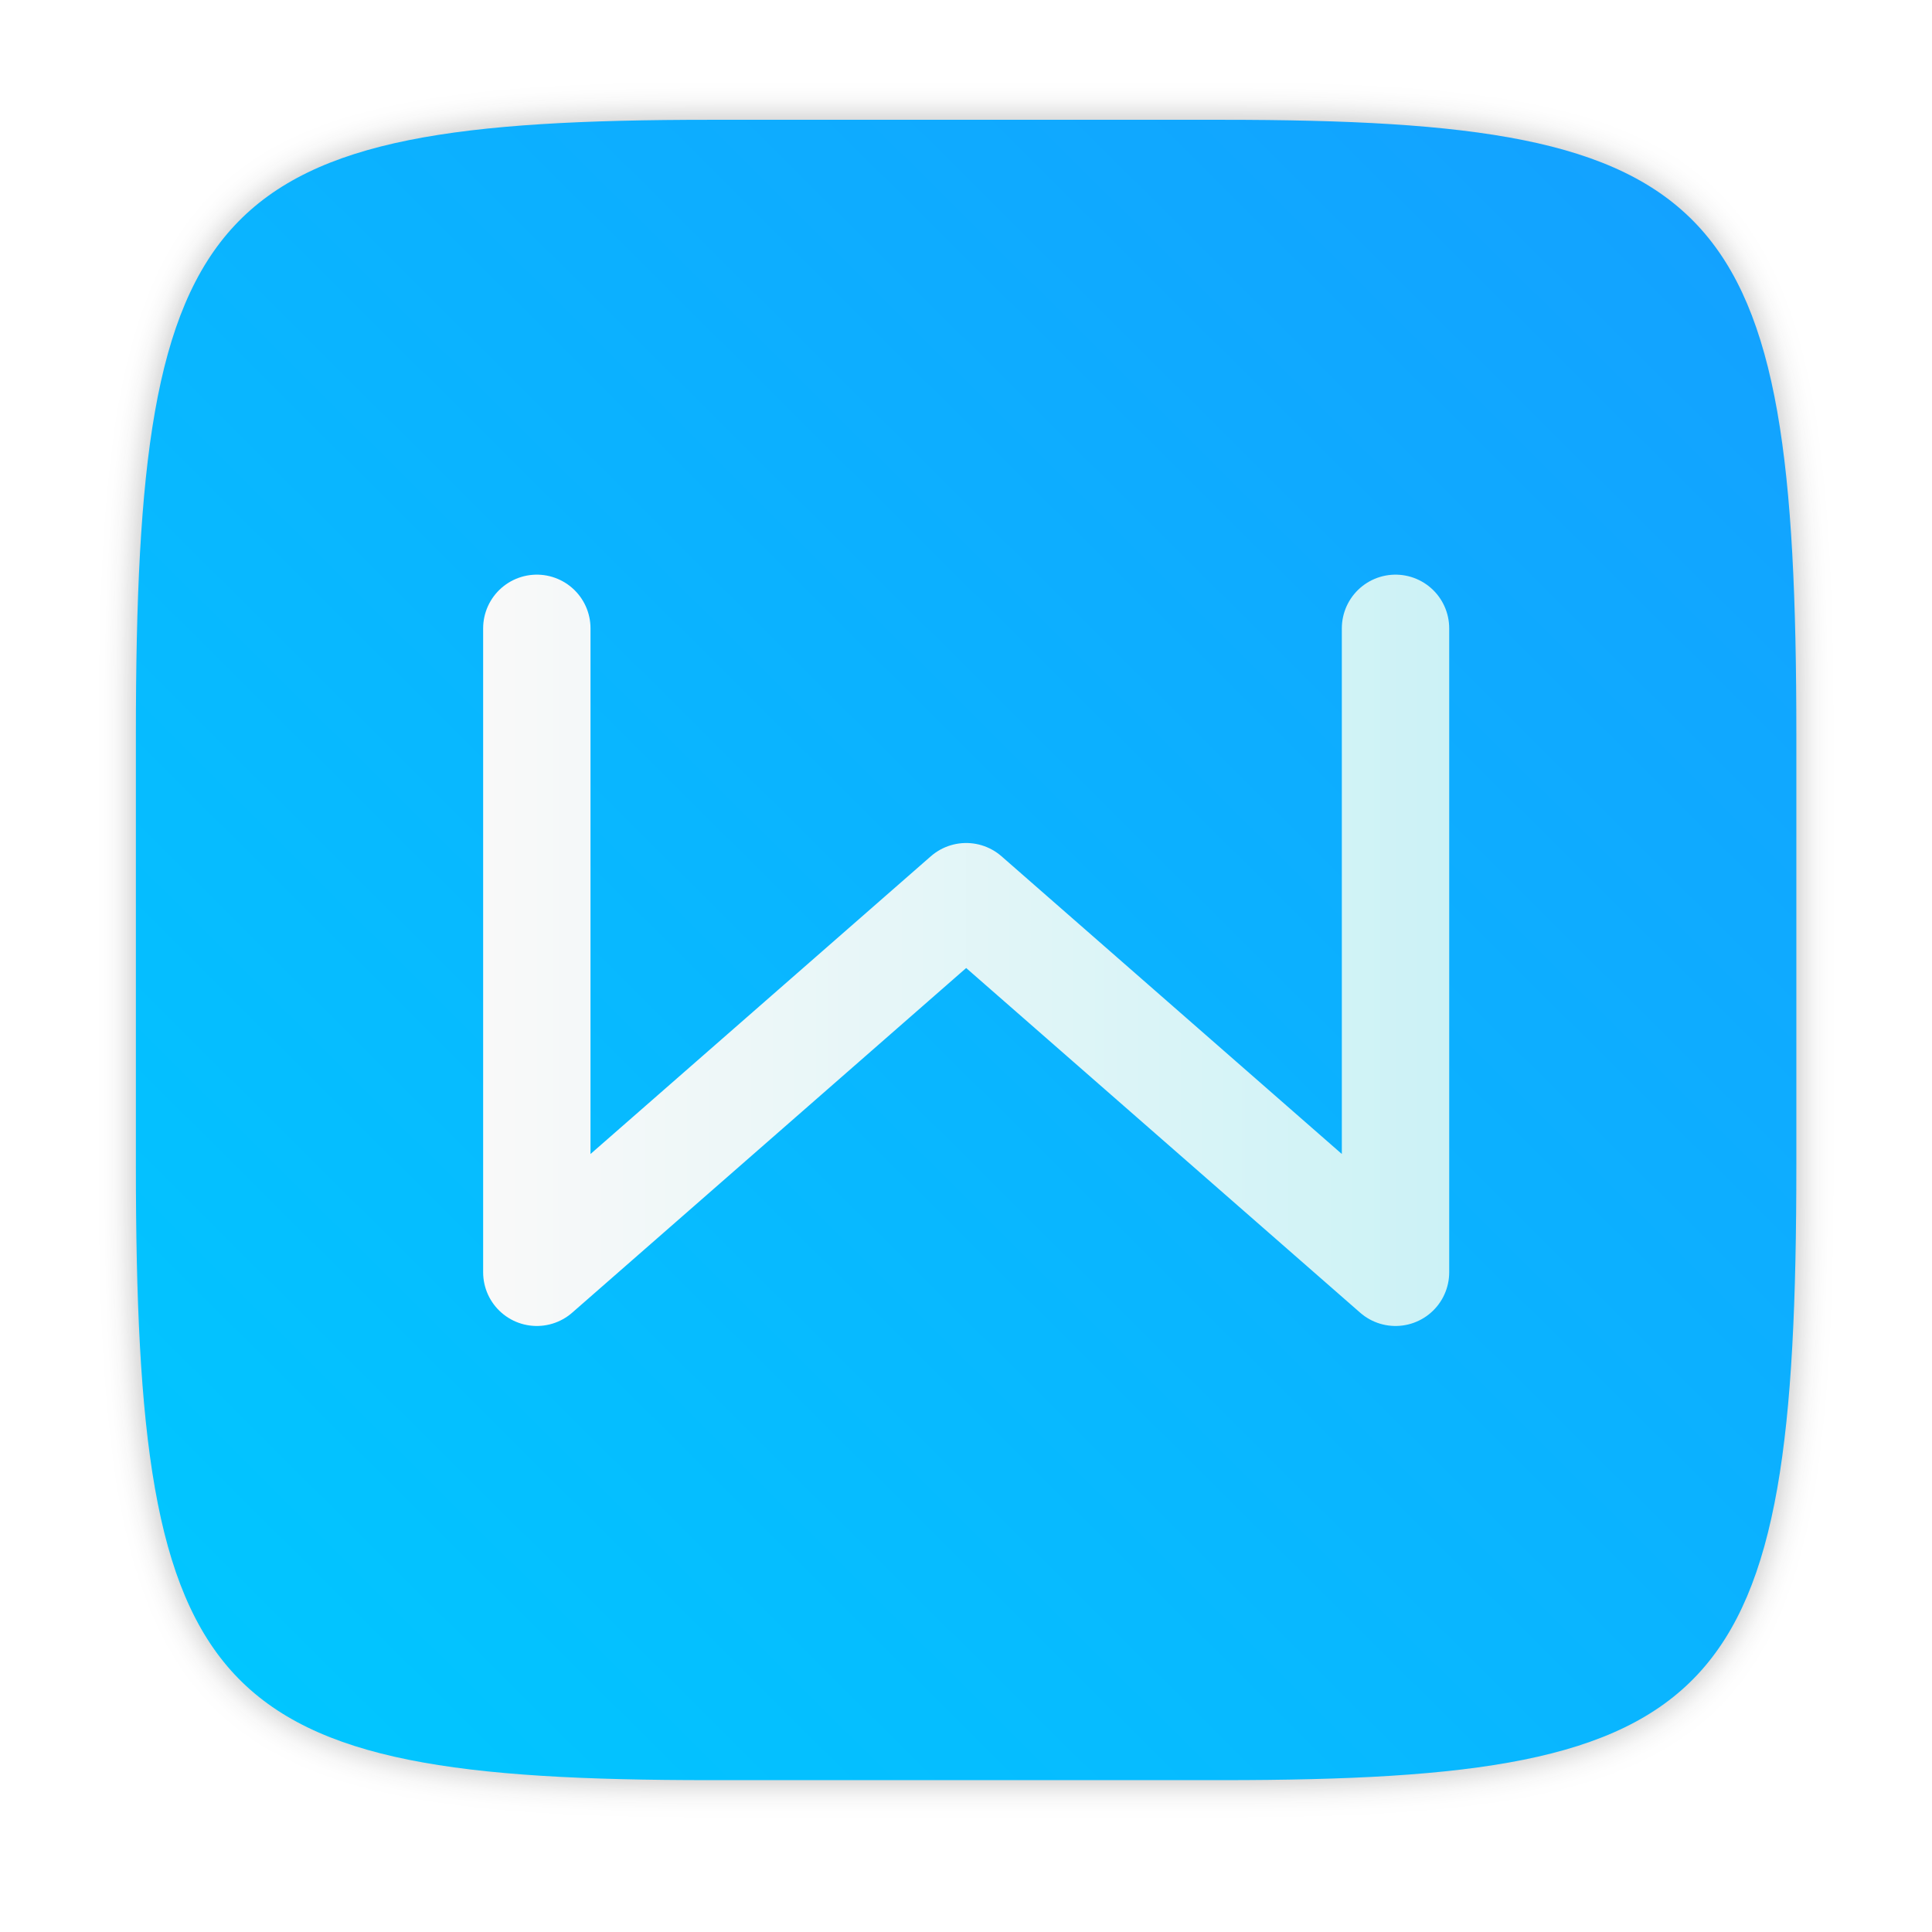
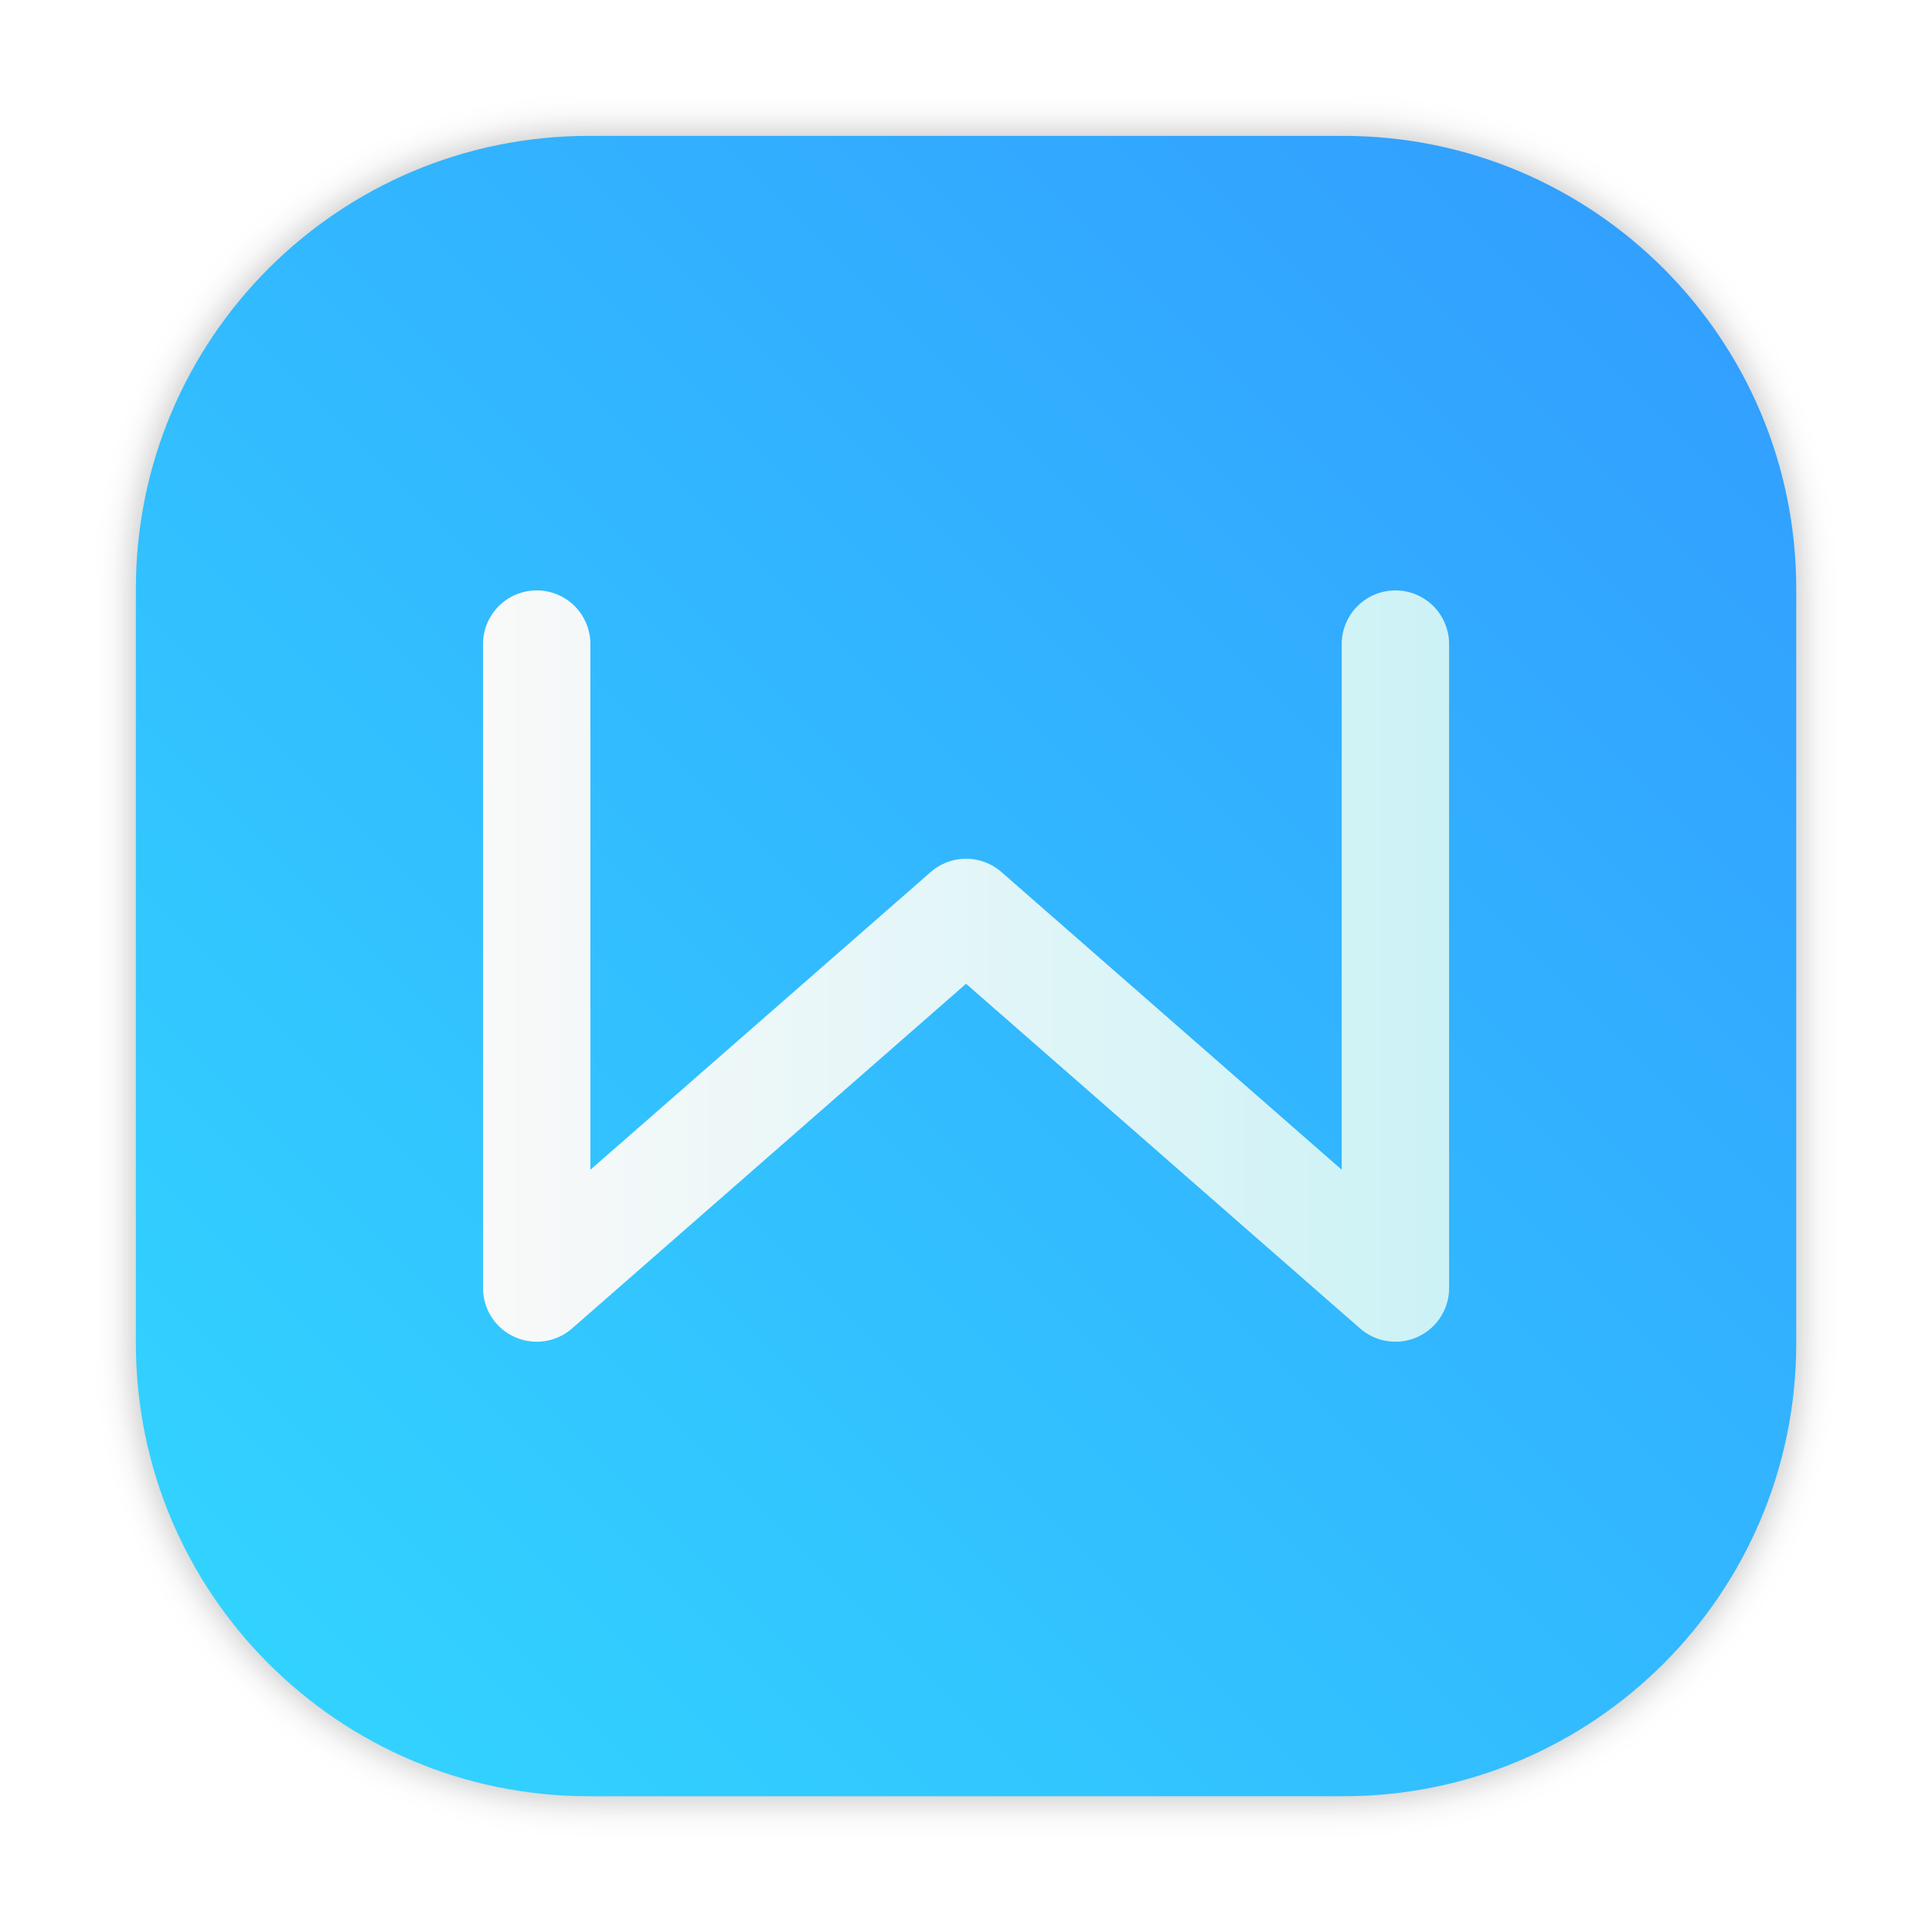
<svg xmlns="http://www.w3.org/2000/svg" width="64" height="64" version="1.1" viewBox="0 0 16.933 16.933">
  <defs>
-     <filter id="filter2761" x="-.024" y="-.024" width="1.048" height="1.048" color-interpolation-filters="sRGB">
-       <feGaussianBlur stdDeviation="0.146" />
+     <filter id="filter1057" x="-.027" y="-.027" width="1.054" height="1.054" color-interpolation-filters="sRGB">
+       <feGaussianBlur stdDeviation="0.619" />
    </filter>
-     <linearGradient id="linearGradient1024" x1="1.331" x2="15.65" y1="15.576" y2="1.17" gradientUnits="userSpaceOnUse">
-       <stop stop-color="#00c8ff" offset="0" />
-       <stop stop-color="#14a0ff" offset="1" />
+     <linearGradient id="linearGradient1053" x1="-127" x2="-72" y1="60" y2="5" gradientTransform="matrix(.26458 0 0 .26458 34.793 -.13494)" gradientUnits="userSpaceOnUse">
+       <stop stop-color="#32d7ff" offset="0" />
+       <stop stop-color="#329bff" offset="1" />
    </linearGradient>
-     <linearGradient id="linearGradient874" x1="4.234" x2="12.701" y1="8.326" y2="8.326" gradientTransform="translate(5e-5 2.8948e-5)" gradientUnits="userSpaceOnUse">
+     <linearGradient id="linearGradient874" x1="4.234" x2="12.701" y1="8.326" y2="8.326" gradientTransform="matrix(1 0 0 1 -.00075013 .13716)" gradientUnits="userSpaceOnUse">
      <stop stop-color="#f9f9f9" offset="0" />
      <stop stop-color="#ccf2f6" offset="1" />
    </linearGradient>
  </defs>
-   <path d="m10.709 1.05c4.405 0 5.035 0.673 5.035 5.388v3.776c0 4.715-0.63 5.388-5.035 5.388h-4.483c-4.405 0-5.035-0.673-5.035-5.388v-3.776c0-4.715 0.63-5.388 5.035-5.388z" enable-background="new" fill="#141414" filter="url(#filter2761)" opacity=".3" />
-   <path d="m10.709 1.05c4.405 0 5.035 0.673 5.035 5.388v3.776c0 4.715-0.63 5.388-5.035 5.388h-4.483c-4.405 0-5.035-0.673-5.035-5.388v-3.776c0-4.715 0.63-5.388 5.035-5.388z" enable-background="new" fill="url(#linearGradient1024)" />
-   <path d="m4.705 5.507v5.644l3.763-3.292 3.763 3.292v-5.644" fill="none" stroke="url(#linearGradient874)" stroke-linecap="round" stroke-linejoin="round" stroke-width=".941" />
+   <g stroke-linecap="round">
+     <rect transform="scale(.26458)" x="4.5" y="4.5" width="55" height="55" ry="15" fill="#141414" filter="url(#filter1057)" opacity=".3" stroke-width="2.744" />
+     <rect x="1.191" y="1.191" width="14.552" height="14.552" ry="3.969" fill="url(#linearGradient1053)" stroke-width=".726" />
+     <path d="m4.704 5.645v5.644l3.763-3.292 3.763 3.292v-5.644" fill="none" stroke="url(#linearGradient874)" stroke-linejoin="round" stroke-width=".941" />
+   </g>
</svg>
